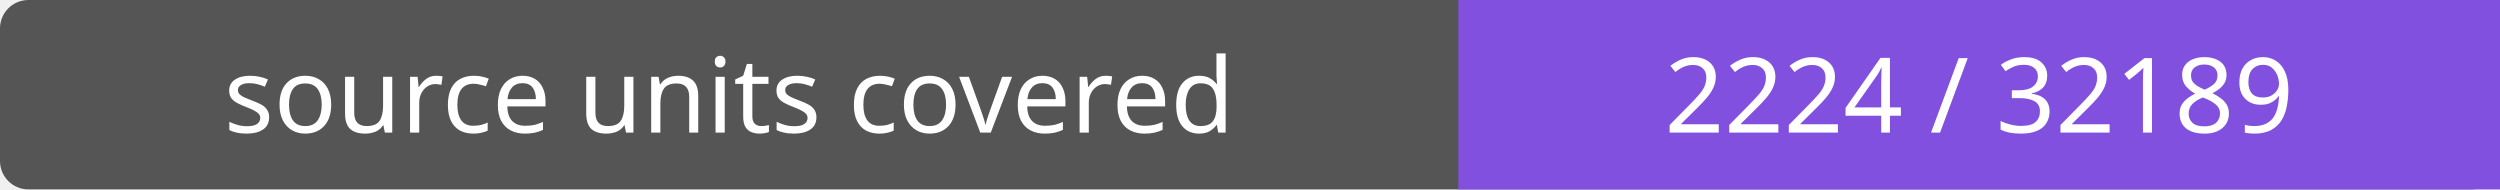
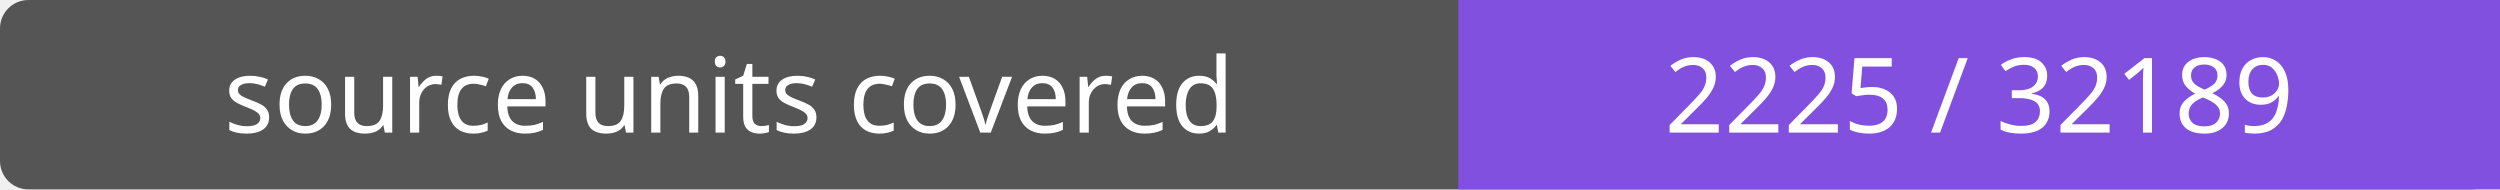
- <svg xmlns="http://www.w3.org/2000/svg" width="264" height="20" role="img" aria-label="source units covered: 2224 / 32189">
+ <svg xmlns="http://www.w3.org/2000/svg" width="264" height="20" role="img" aria-label="source units covered: 2225 / 32189">
  <rect width="264" height="20" rx="3" fill="#555" />
  <path fill="#8250df" d="M154 0h110v20H154z" />
  <g fill="#fff" text-anchor="middle" font-family="Verdana,sans-serif" font-size="11">
    <text x="77.0" y="14">source units covered</text>
-     <text x="209.0" y="14">2224 / 32189</text>
+     <text x="209.0" y="14">2225 / 32189</text>
  </g>
</svg>
